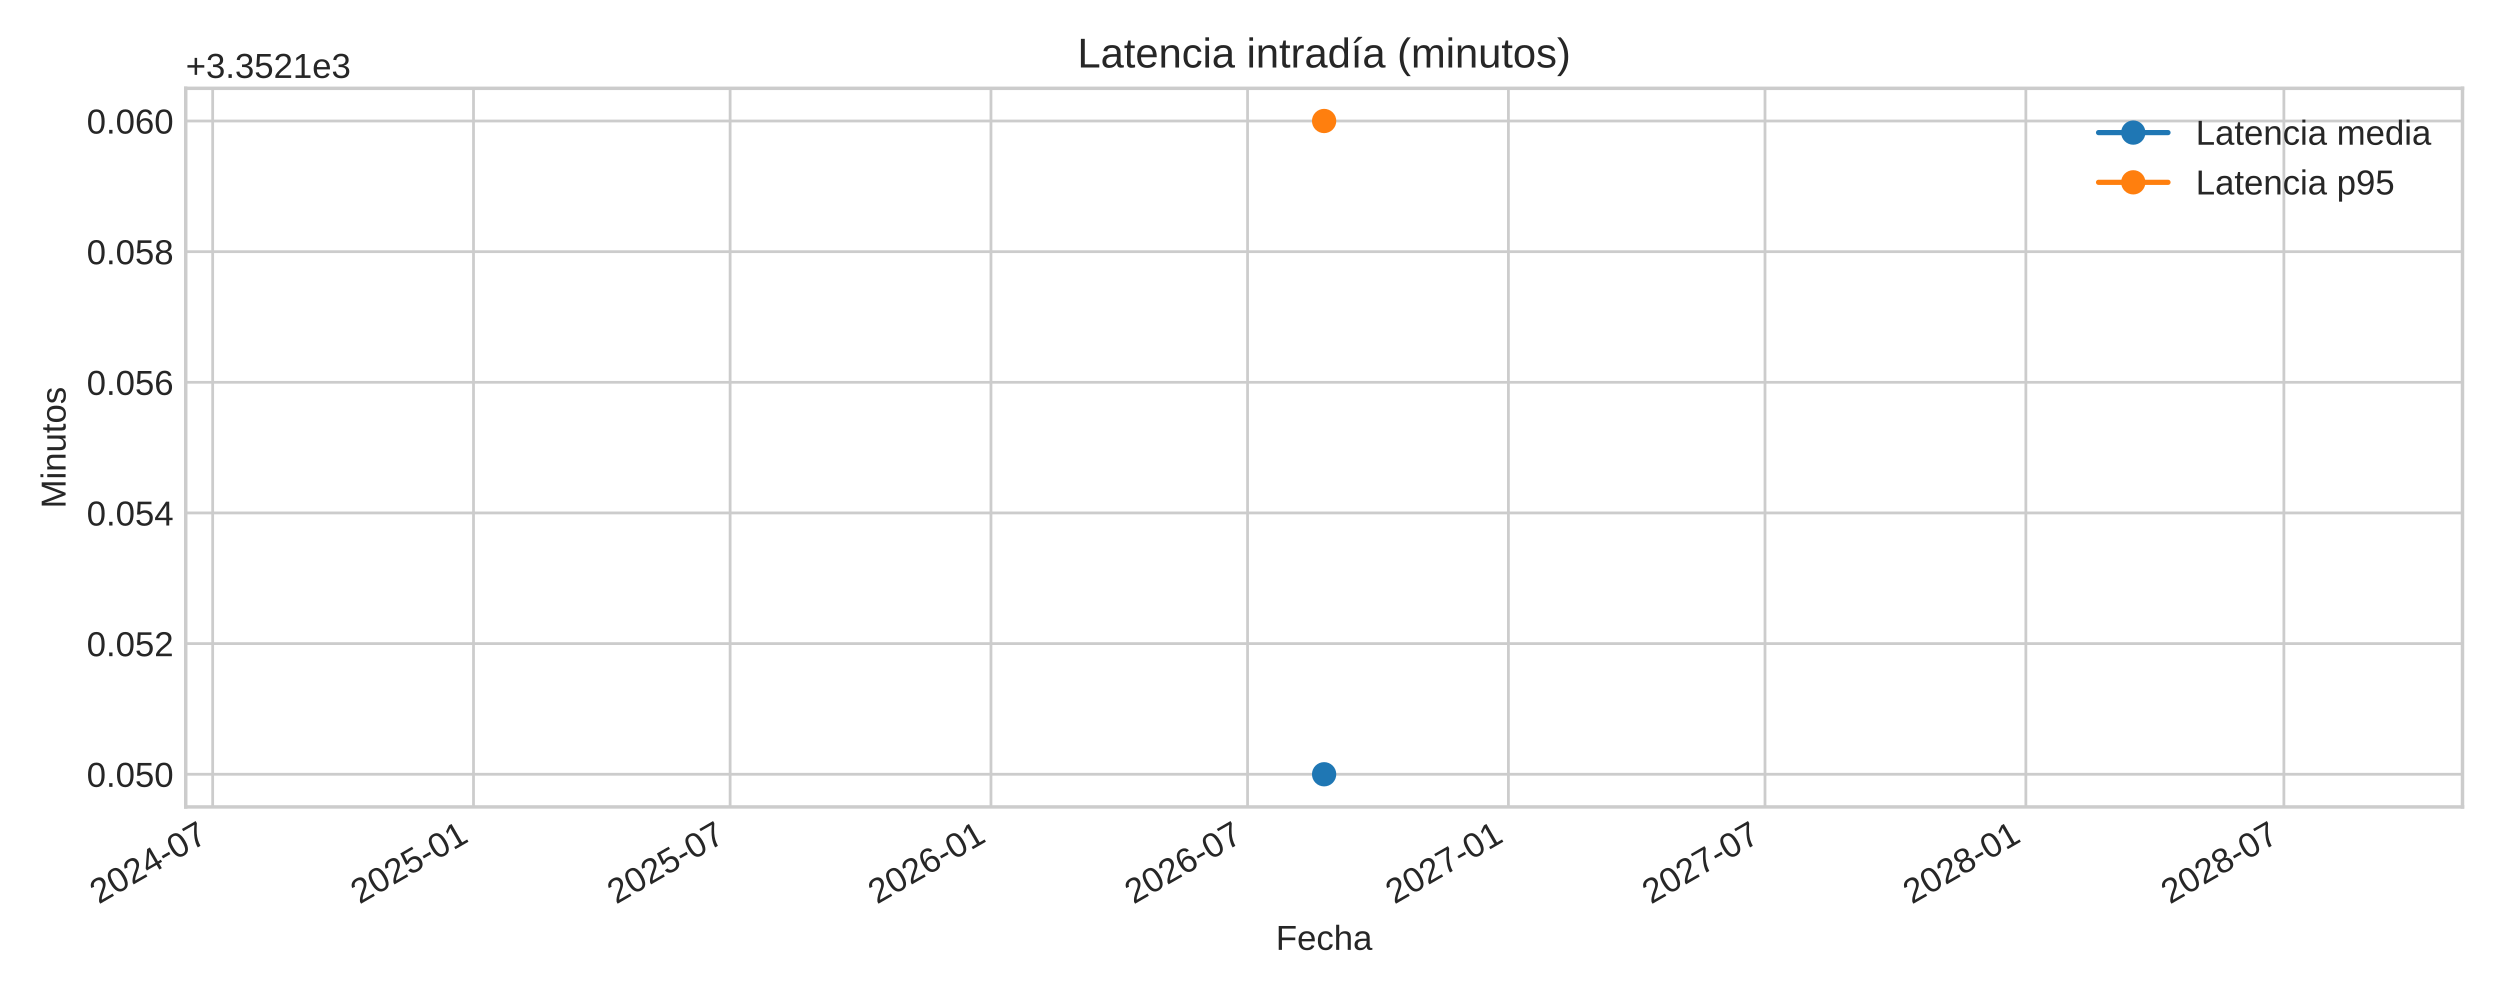
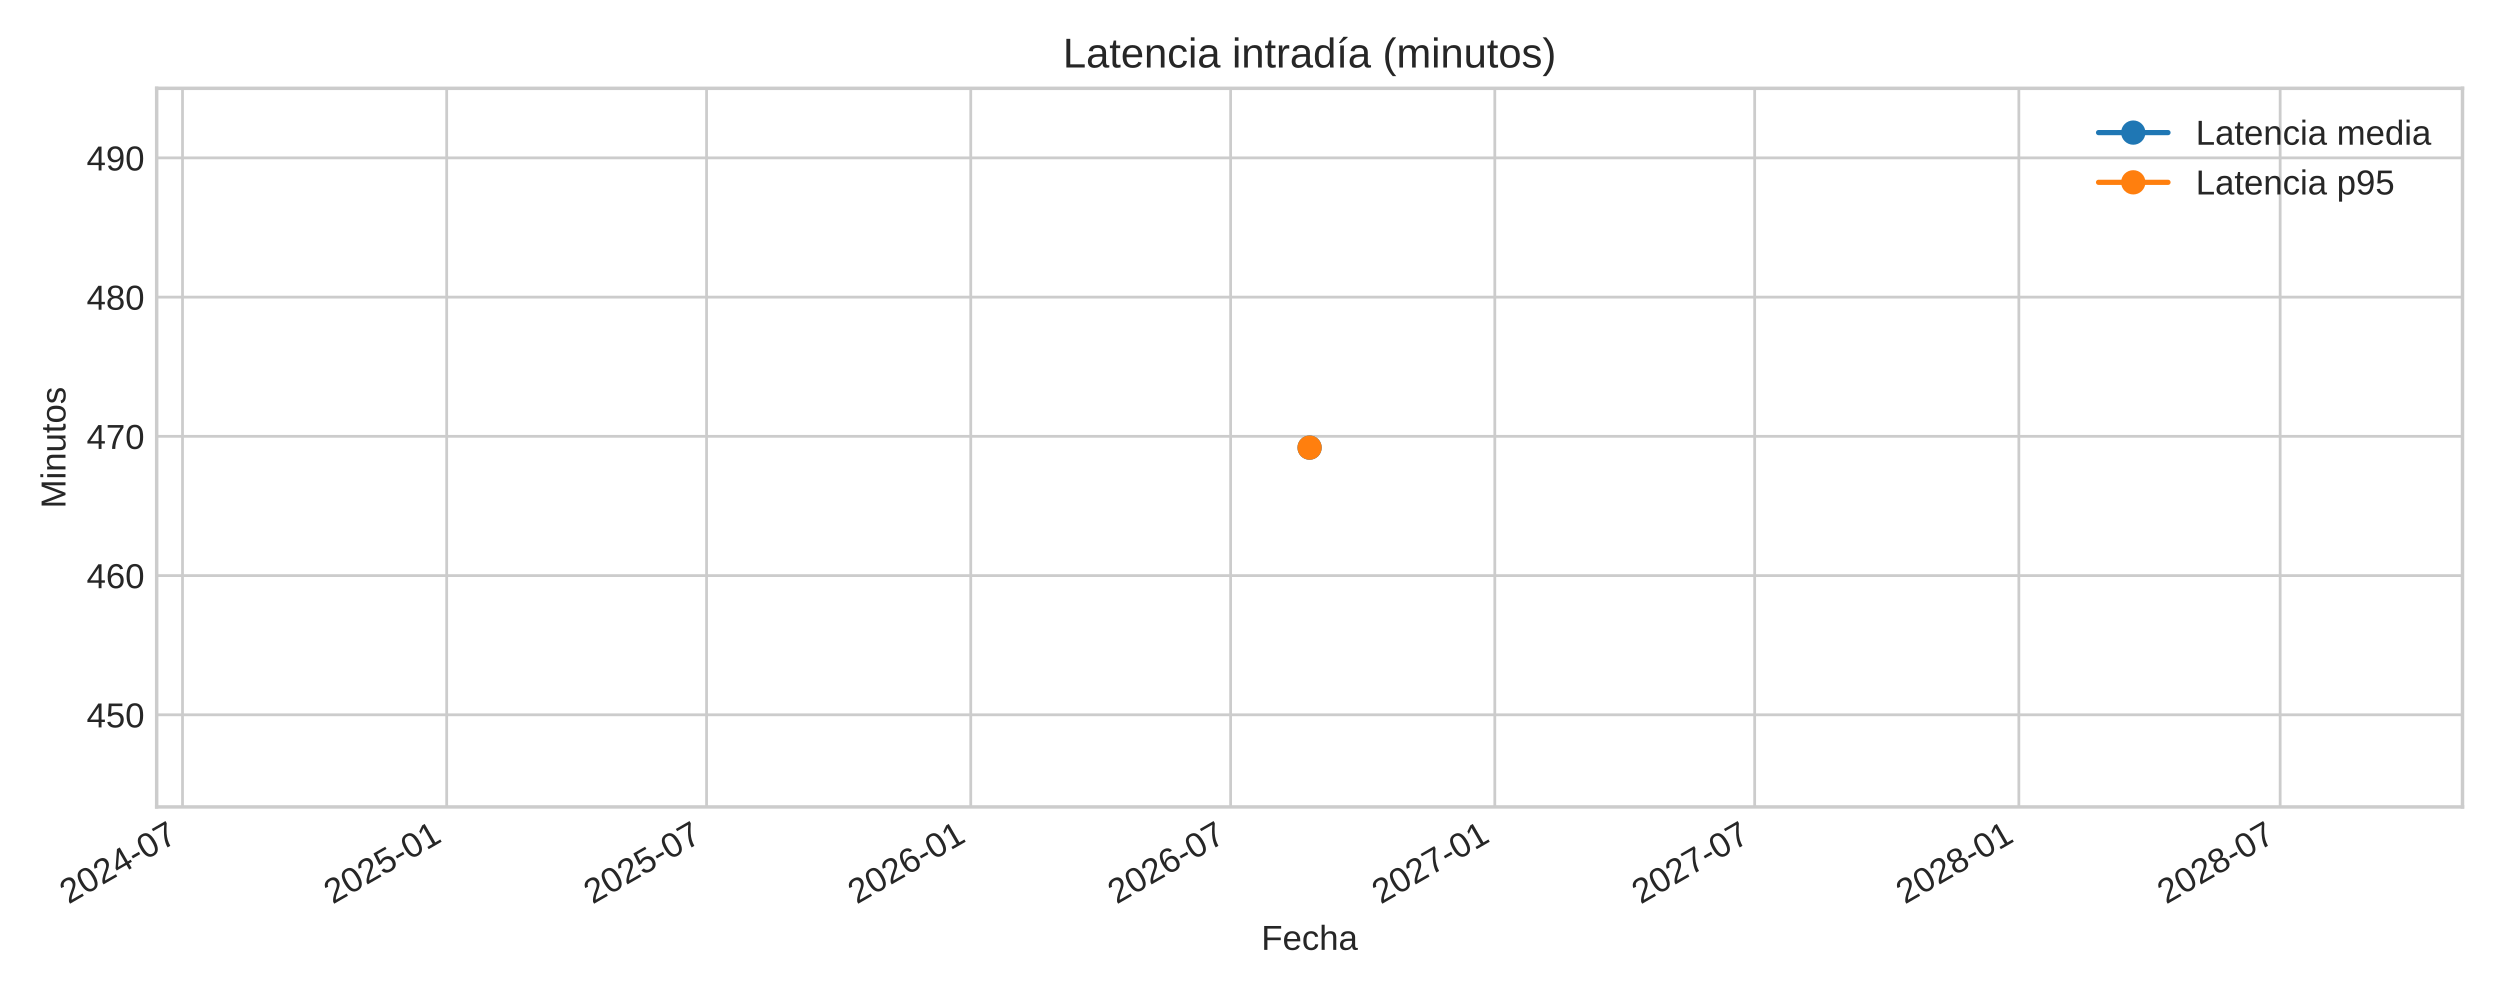
<svg xmlns="http://www.w3.org/2000/svg" xmlns:xlink="http://www.w3.org/1999/xlink" width="720pt" height="288pt" viewBox="0 0 720 288" version="1.1">
  <defs>
    <style type="text/css">*{stroke-linejoin: round; stroke-linecap: butt}</style>
  </defs>
  <g id="figure_1">
    <g id="patch_1">
      <path d="M 0 288  L 720 288  L 720 0  L 0 0  z " style="fill: #ffffff" />
    </g>
    <g id="axes_1">
      <g id="patch_2">
-         <path d="M 53.49 232.395  L 709.2 232.395  L 709.2 25.44  L 53.49 25.44  z " style="fill: #ffffff" />
+         <path d="M 45.12 232.395  L 709.2 232.395  L 709.2 25.44  L 45.12 25.44  z " style="fill: #ffffff" />
      </g>
      <g id="matplotlib.axis_1">
        <g id="xtick_1">
          <g id="line2d_1">
-             <path d="M 61.247 232.395  L 61.247 25.44  " clip-path="url(#p7cefeace21)" style="fill: none; stroke: #cccccc; stroke-width: 0.8; stroke-linecap: round" />
+             <path d="M 52.563 232.395  L 52.563 25.44  " clip-path="url(#p3a3858c484)" style="fill: none; stroke: #cccccc; stroke-width: 0.8; stroke-linecap: round" />
          </g>
          <g id="line2d_2" />
          <g id="text_1">
-             <g style="fill: #262626" transform="translate(28.43089 260.5191) rotate(-30) scale(0.1 -0.1)">
+             <g style="fill: #262626" transform="translate(19.74642 260.5191) rotate(-30) scale(0.1 -0.1)">
              <defs>
                <path id="LiberationSans-32" d="M 322 0  L 322 397  Q 481 763 711 1042  Q 941 1322 1194 1548  Q 1447 1775 1695 1969  Q 1944 2163 2144 2356  Q 2344 2550 2467 2762  Q 2591 2975 2591 3244  Q 2591 3606 2378 3806  Q 2166 4006 1788 4006  Q 1428 4006 1195 3811  Q 963 3616 922 3263  L 347 3316  Q 409 3844 795 4156  Q 1181 4469 1788 4469  Q 2453 4469 2811 4155  Q 3169 3841 3169 3263  Q 3169 3006 3051 2753  Q 2934 2500 2703 2247  Q 2472 1994 1819 1463  Q 1459 1169 1246 933  Q 1034 697 941 478  L 3238 478  L 3238 0  L 322 0  z " transform="scale(0.015625)" />
                <path id="LiberationSans-30" d="M 3309 2203  Q 3309 1100 2920 518  Q 2531 -63 1772 -63  Q 1013 -63 631 515  Q 250 1094 250 2203  Q 250 3338 620 3903  Q 991 4469 1791 4469  Q 2569 4469 2939 3897  Q 3309 3325 3309 2203  z M 2738 2203  Q 2738 3156 2517 3584  Q 2297 4013 1791 4013  Q 1272 4013 1045 3591  Q 819 3169 819 2203  Q 819 1266 1048 831  Q 1278 397 1778 397  Q 2275 397 2506 840  Q 2738 1284 2738 2203  z " transform="scale(0.015625)" />
                <path id="LiberationSans-34" d="M 2753 997  L 2753 0  L 2222 0  L 2222 997  L 147 997  L 147 1434  L 2163 4403  L 2753 4403  L 2753 1441  L 3372 1441  L 3372 997  L 2753 997  z M 2222 3769  Q 2216 3750 2134 3603  Q 2053 3456 2013 3397  L 884 1734  L 716 1503  L 666 1441  L 2222 1441  L 2222 3769  z " transform="scale(0.015625)" />
                <path id="LiberationSans-2d" d="M 284 1450  L 284 1950  L 1847 1950  L 1847 1450  L 284 1450  z " transform="scale(0.015625)" />
                <path id="LiberationSans-37" d="M 3238 3947  Q 2563 2916 2284 2331  Q 2006 1747 1867 1178  Q 1728 609 1728 0  L 1141 0  Q 1141 844 1498 1776  Q 1856 2709 2694 3925  L 328 3925  L 328 4403  L 3238 4403  L 3238 3947  z " transform="scale(0.015625)" />
              </defs>
              <use xlink:href="#LiberationSans-32" />
              <use xlink:href="#LiberationSans-30" x="55.615" />
              <use xlink:href="#LiberationSans-32" x="111.23" />
              <use xlink:href="#LiberationSans-34" x="166.846" />
              <use xlink:href="#LiberationSans-2d" x="222.461" />
              <use xlink:href="#LiberationSans-30" x="255.762" />
              <use xlink:href="#LiberationSans-37" x="311.377" />
            </g>
          </g>
        </g>
        <g id="xtick_2">
          <g id="line2d_3">
-             <path d="M 136.372 232.395  L 136.372 25.44  " clip-path="url(#p7cefeace21)" style="fill: none; stroke: #cccccc; stroke-width: 0.8; stroke-linecap: round" />
+             <path d="M 128.647 232.395  L 128.647 25.44  " clip-path="url(#p3a3858c484)" style="fill: none; stroke: #cccccc; stroke-width: 0.8; stroke-linecap: round" />
          </g>
          <g id="line2d_4" />
          <g id="text_2">
-             <g style="fill: #262626" transform="translate(103.5558 260.5191) rotate(-30) scale(0.1 -0.1)">
+             <g style="fill: #262626" transform="translate(95.8303 260.5191) rotate(-30) scale(0.1 -0.1)">
              <defs>
                <path id="LiberationSans-35" d="M 3291 1434  Q 3291 738 2877 337  Q 2463 -63 1728 -63  Q 1113 -63 734 206  Q 356 475 256 984  L 825 1050  Q 1003 397 1741 397  Q 2194 397 2450 670  Q 2706 944 2706 1422  Q 2706 1838 2448 2094  Q 2191 2350 1753 2350  Q 1525 2350 1328 2278  Q 1131 2206 934 2034  L 384 2034  L 531 4403  L 3034 4403  L 3034 3925  L 1044 3925  L 959 2528  Q 1325 2809 1869 2809  Q 2519 2809 2905 2428  Q 3291 2047 3291 1434  z " transform="scale(0.015625)" />
                <path id="LiberationSans-31" d="M 488 0  L 488 478  L 1609 478  L 1609 3866  L 616 3156  L 616 3688  L 1656 4403  L 2175 4403  L 2175 478  L 3247 478  L 3247 0  L 488 0  z " transform="scale(0.015625)" />
              </defs>
              <use xlink:href="#LiberationSans-32" />
              <use xlink:href="#LiberationSans-30" x="55.615" />
              <use xlink:href="#LiberationSans-32" x="111.23" />
              <use xlink:href="#LiberationSans-35" x="166.846" />
              <use xlink:href="#LiberationSans-2d" x="222.461" />
              <use xlink:href="#LiberationSans-30" x="255.762" />
              <use xlink:href="#LiberationSans-31" x="311.377" />
            </g>
          </g>
        </g>
        <g id="xtick_3">
          <g id="line2d_5">
-             <path d="M 210.272 232.395  L 210.272 25.44  " clip-path="url(#p7cefeace21)" style="fill: none; stroke: #cccccc; stroke-width: 0.8; stroke-linecap: round" />
+             <path d="M 203.49 232.395  L 203.49 25.44  " clip-path="url(#p3a3858c484)" style="fill: none; stroke: #cccccc; stroke-width: 0.8; stroke-linecap: round" />
          </g>
          <g id="line2d_6" />
          <g id="text_3">
-             <g style="fill: #262626" transform="translate(177.4559 260.5191) rotate(-30) scale(0.1 -0.1)">
+             <g style="fill: #262626" transform="translate(170.6737 260.5191) rotate(-30) scale(0.1 -0.1)">
              <use xlink:href="#LiberationSans-32" />
              <use xlink:href="#LiberationSans-30" x="55.615" />
              <use xlink:href="#LiberationSans-32" x="111.23" />
              <use xlink:href="#LiberationSans-35" x="166.846" />
              <use xlink:href="#LiberationSans-2d" x="222.461" />
              <use xlink:href="#LiberationSans-30" x="255.762" />
              <use xlink:href="#LiberationSans-37" x="311.377" />
            </g>
          </g>
        </g>
        <g id="xtick_4">
          <g id="line2d_7">
-             <path d="M 285.397 232.395  L 285.397 25.44  " clip-path="url(#p7cefeace21)" style="fill: none; stroke: #cccccc; stroke-width: 0.8; stroke-linecap: round" />
+             <path d="M 279.574 232.395  L 279.574 25.44  " clip-path="url(#p3a3858c484)" style="fill: none; stroke: #cccccc; stroke-width: 0.8; stroke-linecap: round" />
          </g>
          <g id="line2d_8" />
          <g id="text_4">
-             <g style="fill: #262626" transform="translate(252.5808 260.5191) rotate(-30) scale(0.1 -0.1)">
+             <g style="fill: #262626" transform="translate(246.7576 260.5191) rotate(-30) scale(0.1 -0.1)">
              <defs>
                <path id="LiberationSans-36" d="M 3278 1441  Q 3278 744 2900 340  Q 2522 -63 1856 -63  Q 1113 -63 719 490  Q 325 1044 325 2100  Q 325 3244 734 3856  Q 1144 4469 1900 4469  Q 2897 4469 3156 3572  L 2619 3475  Q 2453 4013 1894 4013  Q 1413 4013 1148 3564  Q 884 3116 884 2266  Q 1038 2550 1316 2698  Q 1594 2847 1953 2847  Q 2563 2847 2920 2465  Q 3278 2084 3278 1441  z M 2706 1416  Q 2706 1894 2472 2153  Q 2238 2413 1819 2413  Q 1425 2413 1183 2183  Q 941 1953 941 1550  Q 941 1041 1192 716  Q 1444 391 1838 391  Q 2244 391 2475 664  Q 2706 938 2706 1416  z " transform="scale(0.015625)" />
              </defs>
              <use xlink:href="#LiberationSans-32" />
              <use xlink:href="#LiberationSans-30" x="55.615" />
              <use xlink:href="#LiberationSans-32" x="111.23" />
              <use xlink:href="#LiberationSans-36" x="166.846" />
              <use xlink:href="#LiberationSans-2d" x="222.461" />
              <use xlink:href="#LiberationSans-30" x="255.762" />
              <use xlink:href="#LiberationSans-31" x="311.377" />
            </g>
          </g>
        </g>
        <g id="xtick_5">
          <g id="line2d_9">
-             <path d="M 359.297 232.395  L 359.297 25.44  " clip-path="url(#p7cefeace21)" style="fill: none; stroke: #cccccc; stroke-width: 0.8; stroke-linecap: round" />
+             <path d="M 354.418 232.395  L 354.418 25.44  " clip-path="url(#p3a3858c484)" style="fill: none; stroke: #cccccc; stroke-width: 0.8; stroke-linecap: round" />
          </g>
          <g id="line2d_10" />
          <g id="text_5">
-             <g style="fill: #262626" transform="translate(326.4809 260.5191) rotate(-30) scale(0.1 -0.1)">
+             <g style="fill: #262626" transform="translate(321.601 260.5191) rotate(-30) scale(0.1 -0.1)">
              <use xlink:href="#LiberationSans-32" />
              <use xlink:href="#LiberationSans-30" x="55.615" />
              <use xlink:href="#LiberationSans-32" x="111.23" />
              <use xlink:href="#LiberationSans-36" x="166.846" />
              <use xlink:href="#LiberationSans-2d" x="222.461" />
              <use xlink:href="#LiberationSans-30" x="255.762" />
              <use xlink:href="#LiberationSans-37" x="311.377" />
            </g>
          </g>
        </g>
        <g id="xtick_6">
          <g id="line2d_11">
-             <path d="M 434.422 232.395  L 434.422 25.44  " clip-path="url(#p7cefeace21)" style="fill: none; stroke: #cccccc; stroke-width: 0.8; stroke-linecap: round" />
+             <path d="M 430.501 232.395  L 430.501 25.44  " clip-path="url(#p3a3858c484)" style="fill: none; stroke: #cccccc; stroke-width: 0.8; stroke-linecap: round" />
          </g>
          <g id="line2d_12" />
          <g id="text_6">
-             <g style="fill: #262626" transform="translate(401.6058 260.5191) rotate(-30) scale(0.1 -0.1)">
+             <g style="fill: #262626" transform="translate(397.6848 260.5191) rotate(-30) scale(0.1 -0.1)">
              <use xlink:href="#LiberationSans-32" />
              <use xlink:href="#LiberationSans-30" x="55.615" />
              <use xlink:href="#LiberationSans-32" x="111.23" />
              <use xlink:href="#LiberationSans-37" x="166.846" />
              <use xlink:href="#LiberationSans-2d" x="222.461" />
              <use xlink:href="#LiberationSans-30" x="255.762" />
              <use xlink:href="#LiberationSans-31" x="311.377" />
            </g>
          </g>
        </g>
        <g id="xtick_7">
          <g id="line2d_13">
-             <path d="M 508.322 232.395  L 508.322 25.44  " clip-path="url(#p7cefeace21)" style="fill: none; stroke: #cccccc; stroke-width: 0.8; stroke-linecap: round" />
+             <path d="M 505.345 232.395  L 505.345 25.44  " clip-path="url(#p3a3858c484)" style="fill: none; stroke: #cccccc; stroke-width: 0.8; stroke-linecap: round" />
          </g>
          <g id="line2d_14" />
          <g id="text_7">
-             <g style="fill: #262626" transform="translate(475.5059 260.5191) rotate(-30) scale(0.1 -0.1)">
+             <g style="fill: #262626" transform="translate(472.5282 260.5191) rotate(-30) scale(0.1 -0.1)">
              <use xlink:href="#LiberationSans-32" />
              <use xlink:href="#LiberationSans-30" x="55.615" />
              <use xlink:href="#LiberationSans-32" x="111.23" />
              <use xlink:href="#LiberationSans-37" x="166.846" />
              <use xlink:href="#LiberationSans-2d" x="222.461" />
              <use xlink:href="#LiberationSans-30" x="255.762" />
              <use xlink:href="#LiberationSans-37" x="311.377" />
            </g>
          </g>
        </g>
        <g id="xtick_8">
          <g id="line2d_15">
-             <path d="M 583.447 232.395  L 583.447 25.44  " clip-path="url(#p7cefeace21)" style="fill: none; stroke: #cccccc; stroke-width: 0.8; stroke-linecap: round" />
+             <path d="M 581.429 232.395  L 581.429 25.44  " clip-path="url(#p3a3858c484)" style="fill: none; stroke: #cccccc; stroke-width: 0.8; stroke-linecap: round" />
          </g>
          <g id="line2d_16" />
          <g id="text_8">
-             <g style="fill: #262626" transform="translate(550.6308 260.5191) rotate(-30) scale(0.1 -0.1)">
+             <g style="fill: #262626" transform="translate(548.6121 260.5191) rotate(-30) scale(0.1 -0.1)">
              <defs>
                <path id="LiberationSans-38" d="M 3281 1228  Q 3281 619 2893 278  Q 2506 -63 1781 -63  Q 1075 -63 676 271  Q 278 606 278 1222  Q 278 1653 525 1947  Q 772 2241 1156 2303  L 1156 2316  Q 797 2400 589 2681  Q 381 2963 381 3341  Q 381 3844 757 4156  Q 1134 4469 1769 4469  Q 2419 4469 2795 4162  Q 3172 3856 3172 3334  Q 3172 2956 2962 2675  Q 2753 2394 2391 2322  L 2391 2309  Q 2813 2241 3047 1952  Q 3281 1663 3281 1228  z M 2588 3303  Q 2588 4050 1769 4050  Q 1372 4050 1164 3862  Q 956 3675 956 3303  Q 956 2925 1170 2726  Q 1384 2528 1775 2528  Q 2172 2528 2380 2711  Q 2588 2894 2588 3303  z M 2697 1281  Q 2697 1691 2453 1898  Q 2209 2106 1769 2106  Q 1341 2106 1100 1882  Q 859 1659 859 1269  Q 859 359 1788 359  Q 2247 359 2472 579  Q 2697 800 2697 1281  z " transform="scale(0.015625)" />
              </defs>
              <use xlink:href="#LiberationSans-32" />
              <use xlink:href="#LiberationSans-30" x="55.615" />
              <use xlink:href="#LiberationSans-32" x="111.23" />
              <use xlink:href="#LiberationSans-38" x="166.846" />
              <use xlink:href="#LiberationSans-2d" x="222.461" />
              <use xlink:href="#LiberationSans-30" x="255.762" />
              <use xlink:href="#LiberationSans-31" x="311.377" />
            </g>
          </g>
        </g>
        <g id="xtick_9">
          <g id="line2d_17">
-             <path d="M 657.756 232.395  L 657.756 25.44  " clip-path="url(#p7cefeace21)" style="fill: none; stroke: #cccccc; stroke-width: 0.8; stroke-linecap: round" />
+             <path d="M 656.686 232.395  L 656.686 25.44  " clip-path="url(#p3a3858c484)" style="fill: none; stroke: #cccccc; stroke-width: 0.8; stroke-linecap: round" />
          </g>
          <g id="line2d_18" />
          <g id="text_9">
-             <g style="fill: #262626" transform="translate(624.9392 260.5191) rotate(-30) scale(0.1 -0.1)">
+             <g style="fill: #262626" transform="translate(623.869 260.5191) rotate(-30) scale(0.1 -0.1)">
              <use xlink:href="#LiberationSans-32" />
              <use xlink:href="#LiberationSans-30" x="55.615" />
              <use xlink:href="#LiberationSans-32" x="111.23" />
              <use xlink:href="#LiberationSans-38" x="166.846" />
              <use xlink:href="#LiberationSans-2d" x="222.461" />
              <use xlink:href="#LiberationSans-30" x="255.762" />
              <use xlink:href="#LiberationSans-37" x="311.377" />
            </g>
          </g>
        </g>
        <g id="text_10">
-           <g style="fill: #262626" transform="translate(367.4497 273.563) scale(0.1 -0.1)">
+           <g style="fill: #262626" transform="translate(363.2647 273.563) scale(0.1 -0.1)">
            <defs>
              <path id="LiberationSans-46" d="M 1122 3916  L 1122 2278  L 3578 2278  L 3578 1784  L 1122 1784  L 1122 0  L 525 0  L 525 4403  L 3653 4403  L 3653 3916  L 1122 3916  z " transform="scale(0.015625)" />
              <path id="LiberationSans-65" d="M 863 1572  Q 863 991 1103 675  Q 1344 359 1806 359  Q 2172 359 2392 506  Q 2613 653 2691 878  L 3184 738  Q 2881 -63 1806 -63  Q 1056 -63 664 384  Q 272 831 272 1713  Q 272 2550 664 2997  Q 1056 3444 1784 3444  Q 3275 3444 3275 1647  L 3275 1572  L 863 1572  z M 2694 2003  Q 2647 2538 2422 2783  Q 2197 3028 1775 3028  Q 1366 3028 1127 2754  Q 888 2481 869 2003  L 2694 2003  z " transform="scale(0.015625)" />
              <path id="LiberationSans-63" d="M 859 1706  Q 859 1031 1071 706  Q 1284 381 1713 381  Q 2013 381 2214 543  Q 2416 706 2463 1044  L 3031 1006  Q 2966 519 2616 228  Q 2266 -63 1728 -63  Q 1019 -63 645 385  Q 272 834 272 1694  Q 272 2547 647 2995  Q 1022 3444 1722 3444  Q 2241 3444 2583 3175  Q 2925 2906 3013 2434  L 2434 2391  Q 2391 2672 2212 2837  Q 2034 3003 1706 3003  Q 1259 3003 1059 2706  Q 859 2409 859 1706  z " transform="scale(0.015625)" />
              <path id="LiberationSans-68" d="M 991 2803  Q 1172 3134 1426 3289  Q 1681 3444 2072 3444  Q 2622 3444 2883 3170  Q 3144 2897 3144 2253  L 3144 0  L 2578 0  L 2578 2144  Q 2578 2500 2512 2673  Q 2447 2847 2297 2928  Q 2147 3009 1881 3009  Q 1484 3009 1245 2734  Q 1006 2459 1006 1994  L 1006 0  L 444 0  L 444 4638  L 1006 4638  L 1006 3431  Q 1006 3241 995 3037  Q 984 2834 981 2803  L 991 2803  z " transform="scale(0.015625)" />
              <path id="LiberationSans-61" d="M 1294 -63  Q 784 -63 528 206  Q 272 475 272 944  Q 272 1469 617 1750  Q 963 2031 1731 2050  L 2491 2063  L 2491 2247  Q 2491 2659 2316 2837  Q 2141 3016 1766 3016  Q 1388 3016 1216 2887  Q 1044 2759 1009 2478  L 422 2531  Q 566 3444 1778 3444  Q 2416 3444 2737 3151  Q 3059 2859 3059 2306  L 3059 850  Q 3059 600 3125 473  Q 3191 347 3375 347  Q 3456 347 3559 369  L 3559 19  Q 3347 -31 3125 -31  Q 2813 -31 2670 133  Q 2528 297 2509 647  L 2491 647  Q 2275 259 1989 98  Q 1703 -63 1294 -63  z M 1422 359  Q 1731 359 1972 500  Q 2213 641 2352 886  Q 2491 1131 2491 1391  L 2491 1669  L 1875 1656  Q 1478 1650 1273 1575  Q 1069 1500 959 1344  Q 850 1188 850 934  Q 850 659 998 509  Q 1147 359 1422 359  z " transform="scale(0.015625)" />
            </defs>
            <use xlink:href="#LiberationSans-46" />
            <use xlink:href="#LiberationSans-65" x="61.084" />
            <use xlink:href="#LiberationSans-63" x="116.699" />
            <use xlink:href="#LiberationSans-68" x="166.699" />
            <use xlink:href="#LiberationSans-61" x="222.314" />
          </g>
        </g>
      </g>
      <g id="matplotlib.axis_2">
        <g id="ytick_1">
          <g id="line2d_19">
-             <path d="M 53.49 222.988  L 709.2 222.988  " clip-path="url(#p7cefeace21)" style="fill: none; stroke: #cccccc; stroke-width: 0.8; stroke-linecap: round" />
+             <path d="M 45.12 205.868  L 709.2 205.868  " clip-path="url(#p3a3858c484)" style="fill: none; stroke: #cccccc; stroke-width: 0.8; stroke-linecap: round" />
          </g>
          <g id="line2d_20" />
          <g id="text_11">
-             <g style="fill: #262626" transform="translate(24.96813 226.6118) scale(0.1 -0.1)">
-               <defs>
-                 <path id="LiberationSans-2e" d="M 584 0  L 584 684  L 1194 684  L 1194 0  L 584 0  z " transform="scale(0.015625)" />
-               </defs>
-               <use xlink:href="#LiberationSans-30" />
-               <use xlink:href="#LiberationSans-2e" x="55.615" />
-               <use xlink:href="#LiberationSans-30" x="83.398" />
-               <use xlink:href="#LiberationSans-35" x="139.014" />
-               <use xlink:href="#LiberationSans-30" x="194.629" />
+             <g style="fill: #262626" transform="translate(24.93719 209.4915) scale(0.1 -0.1)">
+               <use xlink:href="#LiberationSans-34" />
+               <use xlink:href="#LiberationSans-35" x="55.615" />
+               <use xlink:href="#LiberationSans-30" x="111.23" />
            </g>
          </g>
        </g>
        <g id="ytick_2">
          <g id="line2d_21">
-             <path d="M 53.49 185.36  L 709.2 185.36  " clip-path="url(#p7cefeace21)" style="fill: none; stroke: #cccccc; stroke-width: 0.8; stroke-linecap: round" />
+             <path d="M 45.12 165.769  L 709.2 165.769  " clip-path="url(#p3a3858c484)" style="fill: none; stroke: #cccccc; stroke-width: 0.8; stroke-linecap: round" />
          </g>
          <g id="line2d_22" />
          <g id="text_12">
-             <g style="fill: #262626" transform="translate(24.96813 188.9836) scale(0.1 -0.1)">
-               <use xlink:href="#LiberationSans-30" />
-               <use xlink:href="#LiberationSans-2e" x="55.615" />
-               <use xlink:href="#LiberationSans-30" x="83.398" />
-               <use xlink:href="#LiberationSans-35" x="139.014" />
-               <use xlink:href="#LiberationSans-32" x="194.629" />
+             <g style="fill: #262626" transform="translate(24.93719 169.3923) scale(0.1 -0.1)">
+               <use xlink:href="#LiberationSans-34" />
+               <use xlink:href="#LiberationSans-36" x="55.615" />
+               <use xlink:href="#LiberationSans-30" x="111.23" />
            </g>
          </g>
        </g>
        <g id="ytick_3">
          <g id="line2d_23">
-             <path d="M 53.49 147.732  L 709.2 147.732  " clip-path="url(#p7cefeace21)" style="fill: none; stroke: #cccccc; stroke-width: 0.8; stroke-linecap: round" />
+             <path d="M 45.12 125.67  L 709.2 125.67  " clip-path="url(#p3a3858c484)" style="fill: none; stroke: #cccccc; stroke-width: 0.8; stroke-linecap: round" />
          </g>
          <g id="line2d_24" />
          <g id="text_13">
-             <g style="fill: #262626" transform="translate(24.96813 151.3553) scale(0.1 -0.1)">
-               <use xlink:href="#LiberationSans-30" />
-               <use xlink:href="#LiberationSans-2e" x="55.615" />
-               <use xlink:href="#LiberationSans-30" x="83.398" />
-               <use xlink:href="#LiberationSans-35" x="139.014" />
-               <use xlink:href="#LiberationSans-34" x="194.629" />
+             <g style="fill: #262626" transform="translate(24.93719 129.2931) scale(0.1 -0.1)">
+               <use xlink:href="#LiberationSans-34" />
+               <use xlink:href="#LiberationSans-37" x="55.615" />
+               <use xlink:href="#LiberationSans-30" x="111.23" />
            </g>
          </g>
        </g>
        <g id="ytick_4">
          <g id="line2d_25">
-             <path d="M 53.49 110.104  L 709.2 110.104  " clip-path="url(#p7cefeace21)" style="fill: none; stroke: #cccccc; stroke-width: 0.8; stroke-linecap: round" />
+             <path d="M 45.12 85.571  L 709.2 85.571  " clip-path="url(#p3a3858c484)" style="fill: none; stroke: #cccccc; stroke-width: 0.8; stroke-linecap: round" />
          </g>
          <g id="line2d_26" />
          <g id="text_14">
-             <g style="fill: #262626" transform="translate(24.96813 113.727) scale(0.1 -0.1)">
-               <use xlink:href="#LiberationSans-30" />
-               <use xlink:href="#LiberationSans-2e" x="55.615" />
-               <use xlink:href="#LiberationSans-30" x="83.398" />
-               <use xlink:href="#LiberationSans-35" x="139.014" />
-               <use xlink:href="#LiberationSans-36" x="194.629" />
+             <g style="fill: #262626" transform="translate(24.93719 89.19396) scale(0.1 -0.1)">
+               <use xlink:href="#LiberationSans-34" />
+               <use xlink:href="#LiberationSans-38" x="55.615" />
+               <use xlink:href="#LiberationSans-30" x="111.23" />
            </g>
          </g>
        </g>
        <g id="ytick_5">
          <g id="line2d_27">
-             <path d="M 53.49 72.475  L 709.2 72.475  " clip-path="url(#p7cefeace21)" style="fill: none; stroke: #cccccc; stroke-width: 0.8; stroke-linecap: round" />
+             <path d="M 45.12 45.471  L 709.2 45.471  " clip-path="url(#p3a3858c484)" style="fill: none; stroke: #cccccc; stroke-width: 0.8; stroke-linecap: round" />
          </g>
          <g id="line2d_28" />
          <g id="text_15">
-             <g style="fill: #262626" transform="translate(24.96813 76.09877) scale(0.1 -0.1)">
-               <use xlink:href="#LiberationSans-30" />
-               <use xlink:href="#LiberationSans-2e" x="55.615" />
-               <use xlink:href="#LiberationSans-30" x="83.398" />
-               <use xlink:href="#LiberationSans-35" x="139.014" />
-               <use xlink:href="#LiberationSans-38" x="194.629" />
-             </g>
-           </g>
-         </g>
-         <g id="ytick_6">
-           <g id="line2d_29">
-             <path d="M 53.49 34.847  L 709.2 34.847  " clip-path="url(#p7cefeace21)" style="fill: none; stroke: #cccccc; stroke-width: 0.8; stroke-linecap: round" />
-           </g>
-           <g id="line2d_30" />
-           <g id="text_16">
-             <g style="fill: #262626" transform="translate(24.96813 38.4705) scale(0.1 -0.1)">
-               <use xlink:href="#LiberationSans-30" />
-               <use xlink:href="#LiberationSans-2e" x="55.615" />
-               <use xlink:href="#LiberationSans-30" x="83.398" />
-               <use xlink:href="#LiberationSans-36" x="139.014" />
-               <use xlink:href="#LiberationSans-30" x="194.629" />
-             </g>
-           </g>
-         </g>
-         <g id="text_17">
-           <g style="fill: #262626" transform="translate(18.89313 146.424) rotate(-90) scale(0.1 -0.1)">
+             <g style="fill: #262626" transform="translate(24.93719 49.09478) scale(0.1 -0.1)">
+               <defs>
+                 <path id="LiberationSans-39" d="M 3256 2291  Q 3256 1156 2842 546  Q 2428 -63 1663 -63  Q 1147 -63 836 154  Q 525 372 391 856  L 928 941  Q 1097 391 1672 391  Q 2156 391 2422 841  Q 2688 1291 2700 2125  Q 2575 1844 2272 1673  Q 1969 1503 1606 1503  Q 1013 1503 656 1909  Q 300 2316 300 2988  Q 300 3678 687 4073  Q 1075 4469 1766 4469  Q 2500 4469 2878 3925  Q 3256 3381 3256 2291  z M 2644 2834  Q 2644 3366 2400 3689  Q 2156 4013 1747 4013  Q 1341 4013 1106 3736  Q 872 3459 872 2988  Q 872 2506 1106 2226  Q 1341 1947 1741 1947  Q 1984 1947 2193 2058  Q 2403 2169 2523 2372  Q 2644 2575 2644 2834  z " transform="scale(0.015625)" />
+               </defs>
+               <use xlink:href="#LiberationSans-34" />
+               <use xlink:href="#LiberationSans-39" x="55.615" />
+               <use xlink:href="#LiberationSans-30" x="111.23" />
+             </g>
+           </g>
+         </g>
+         <g id="text_16">
+           <g style="fill: #262626" transform="translate(18.86219 146.424) rotate(-90) scale(0.1 -0.1)">
            <defs>
              <path id="LiberationSans-4d" d="M 4269 0  L 4269 2938  Q 4269 3425 4297 3875  Q 4144 3316 4022 3000  L 2884 0  L 2466 0  L 1313 3000  L 1138 3531  L 1034 3875  L 1044 3528  L 1056 2938  L 1056 0  L 525 0  L 525 4403  L 1309 4403  L 2481 1350  Q 2544 1166 2601 955  Q 2659 744 2678 650  Q 2703 775 2783 1029  Q 2863 1284 2891 1350  L 4041 4403  L 4806 4403  L 4806 0  L 4269 0  z " transform="scale(0.015625)" />
              <path id="LiberationSans-69" d="M 428 4100  L 428 4638  L 991 4638  L 991 4100  L 428 4100  z M 428 0  L 428 3381  L 991 3381  L 991 0  L 428 0  z " transform="scale(0.015625)" />
              <path id="LiberationSans-6e" d="M 2578 0  L 2578 2144  Q 2578 2478 2512 2662  Q 2447 2847 2303 2928  Q 2159 3009 1881 3009  Q 1475 3009 1240 2731  Q 1006 2453 1006 1959  L 1006 0  L 444 0  L 444 2659  Q 444 3250 425 3381  L 956 3381  Q 959 3366 962 3297  Q 966 3228 970 3139  Q 975 3050 981 2803  L 991 2803  Q 1184 3153 1439 3298  Q 1694 3444 2072 3444  Q 2628 3444 2886 3167  Q 3144 2891 3144 2253  L 3144 0  L 2578 0  z " transform="scale(0.015625)" />
              <path id="LiberationSans-75" d="M 981 3381  L 981 1238  Q 981 903 1047 718  Q 1113 534 1256 453  Q 1400 372 1678 372  Q 2084 372 2318 650  Q 2553 928 2553 1422  L 2553 3381  L 3116 3381  L 3116 722  Q 3116 131 3134 0  L 2603 0  Q 2600 16 2597 84  Q 2594 153 2589 242  Q 2584 331 2578 578  L 2569 578  Q 2375 228 2120 82  Q 1866 -63 1488 -63  Q 931 -63 673 214  Q 416 491 416 1128  L 416 3381  L 981 3381  z " transform="scale(0.015625)" />
              <path id="LiberationSans-74" d="M 1731 25  Q 1453 -50 1163 -50  Q 488 -50 488 716  L 488 2972  L 97 2972  L 97 3381  L 509 3381  L 675 4138  L 1050 4138  L 1050 3381  L 1675 3381  L 1675 2972  L 1050 2972  L 1050 838  Q 1050 594 1129 495  Q 1209 397 1406 397  Q 1519 397 1731 441  L 1731 25  z " transform="scale(0.015625)" />
              <path id="LiberationSans-6f" d="M 3291 1694  Q 3291 806 2900 371  Q 2509 -63 1766 -63  Q 1025 -63 647 389  Q 269 841 269 1694  Q 269 3444 1784 3444  Q 2559 3444 2925 3017  Q 3291 2591 3291 1694  z M 2700 1694  Q 2700 2394 2492 2711  Q 2284 3028 1794 3028  Q 1300 3028 1079 2704  Q 859 2381 859 1694  Q 859 1025 1076 689  Q 1294 353 1759 353  Q 2266 353 2483 678  Q 2700 1003 2700 1694  z " transform="scale(0.015625)" />
              <path id="LiberationSans-73" d="M 2969 934  Q 2969 456 2608 196  Q 2247 -63 1597 -63  Q 966 -63 623 145  Q 281 353 178 794  L 675 891  Q 747 619 972 492  Q 1197 366 1597 366  Q 2025 366 2223 497  Q 2422 628 2422 891  Q 2422 1091 2284 1216  Q 2147 1341 1841 1422  L 1438 1528  Q 953 1653 748 1773  Q 544 1894 428 2066  Q 313 2238 313 2488  Q 313 2950 642 3192  Q 972 3434 1603 3434  Q 2163 3434 2492 3237  Q 2822 3041 2909 2606  L 2403 2544  Q 2356 2769 2151 2889  Q 1947 3009 1603 3009  Q 1222 3009 1040 2893  Q 859 2778 859 2544  Q 859 2400 934 2306  Q 1009 2213 1156 2147  Q 1303 2081 1775 1966  Q 2222 1853 2419 1758  Q 2616 1663 2730 1547  Q 2844 1431 2906 1279  Q 2969 1128 2969 934  z " transform="scale(0.015625)" />
            </defs>
            <use xlink:href="#LiberationSans-4d" />
            <use xlink:href="#LiberationSans-69" x="83.301" />
            <use xlink:href="#LiberationSans-6e" x="105.518" />
            <use xlink:href="#LiberationSans-75" x="161.133" />
            <use xlink:href="#LiberationSans-74" x="216.748" />
            <use xlink:href="#LiberationSans-6f" x="244.531" />
            <use xlink:href="#LiberationSans-73" x="300.146" />
          </g>
        </g>
-         <g id="text_18">
-           <g style="fill: #262626" transform="translate(53.49 22.44) scale(0.1 -0.1)">
-             <defs>
-               <path id="LiberationSans-2b" d="M 2097 1900  L 2097 563  L 1638 563  L 1638 1900  L 313 1900  L 313 2356  L 1638 2356  L 1638 3694  L 2097 3694  L 2097 2356  L 3422 2356  L 3422 1900  L 2097 1900  z " transform="scale(0.015625)" />
-               <path id="LiberationSans-33" d="M 3278 1216  Q 3278 606 2890 271  Q 2503 -63 1784 -63  Q 1116 -63 717 239  Q 319 541 244 1131  L 825 1184  Q 938 403 1784 403  Q 2209 403 2451 612  Q 2694 822 2694 1234  Q 2694 1594 2417 1795  Q 2141 1997 1619 1997  L 1300 1997  L 1300 2484  L 1606 2484  Q 2069 2484 2323 2686  Q 2578 2888 2578 3244  Q 2578 3597 2370 3801  Q 2163 4006 1753 4006  Q 1381 4006 1151 3815  Q 922 3625 884 3278  L 319 3322  Q 381 3863 767 4166  Q 1153 4469 1759 4469  Q 2422 4469 2789 4161  Q 3156 3853 3156 3303  Q 3156 2881 2920 2617  Q 2684 2353 2234 2259  L 2234 2247  Q 2728 2194 3003 1916  Q 3278 1638 3278 1216  z " transform="scale(0.015625)" />
-             </defs>
-             <use xlink:href="#LiberationSans-2b" />
-             <use xlink:href="#LiberationSans-33" x="58.398" />
-             <use xlink:href="#LiberationSans-2e" x="114.014" />
-             <use xlink:href="#LiberationSans-33" x="141.797" />
-             <use xlink:href="#LiberationSans-35" x="197.412" />
-             <use xlink:href="#LiberationSans-32" x="253.027" />
-             <use xlink:href="#LiberationSans-31" x="308.643" />
-             <use xlink:href="#LiberationSans-65" x="364.258" />
-             <use xlink:href="#LiberationSans-33" x="419.873" />
-           </g>
-         </g>
-       </g>
-       <g id="line2d_31">
-         <path d="M 381.345 222.988  " clip-path="url(#p7cefeace21)" style="fill: none; stroke: #1f77b4; stroke-width: 1.5; stroke-linecap: round" />
+       </g>
+       <g id="line2d_29">
+         <path d="M 377.16 128.918  " clip-path="url(#p3a3858c484)" style="fill: none; stroke: #1f77b4; stroke-width: 1.5; stroke-linecap: round" />
        <defs>
-           <path id="mb6b6e5e788" d="M 0 3  C 0.796 3 1.559 2.684 2.121 2.121  C 2.684 1.559 3 0.796 3 0  C 3 -0.796 2.684 -1.559 2.121 -2.121  C 1.559 -2.684 0.796 -3 0 -3  C -0.796 -3 -1.559 -2.684 -2.121 -2.121  C -2.684 -1.559 -3 -0.796 -3 0  C -3 0.796 -2.684 1.559 -2.121 2.121  C -1.559 2.684 -0.796 3 0 3  z " style="stroke: #1f77b4" />
+           <path id="m16039954fc" d="M 0 3  C 0.796 3 1.559 2.684 2.121 2.121  C 2.684 1.559 3 0.796 3 0  C 3 -0.796 2.684 -1.559 2.121 -2.121  C 1.559 -2.684 0.796 -3 0 -3  C -0.796 -3 -1.559 -2.684 -2.121 -2.121  C -2.684 -1.559 -3 -0.796 -3 0  C -3 0.796 -2.684 1.559 -2.121 2.121  C -1.559 2.684 -0.796 3 0 3  z " style="stroke: #1f77b4" />
        </defs>
-         <g clip-path="url(#p7cefeace21)">
-           <use xlink:href="#mb6b6e5e788" x="381.345" y="222.988" style="fill: #1f77b4; stroke: #1f77b4" />
-         </g>
-       </g>
-       <g id="line2d_32">
-         <path d="M 381.345 34.847  " clip-path="url(#p7cefeace21)" style="fill: none; stroke: #ff7f0e; stroke-width: 1.5; stroke-linecap: round" />
+         <g clip-path="url(#p3a3858c484)">
+           <use xlink:href="#m16039954fc" x="377.16" y="128.918" style="fill: #1f77b4; stroke: #1f77b4" />
+         </g>
+       </g>
+       <g id="line2d_30">
+         <path d="M 377.16 128.918  " clip-path="url(#p3a3858c484)" style="fill: none; stroke: #ff7f0e; stroke-width: 1.5; stroke-linecap: round" />
        <defs>
-           <path id="meef03d7bf0" d="M 0 3  C 0.796 3 1.559 2.684 2.121 2.121  C 2.684 1.559 3 0.796 3 0  C 3 -0.796 2.684 -1.559 2.121 -2.121  C 1.559 -2.684 0.796 -3 0 -3  C -0.796 -3 -1.559 -2.684 -2.121 -2.121  C -2.684 -1.559 -3 -0.796 -3 0  C -3 0.796 -2.684 1.559 -2.121 2.121  C -1.559 2.684 -0.796 3 0 3  z " style="stroke: #ff7f0e" />
+           <path id="mec8d2ef226" d="M 0 3  C 0.796 3 1.559 2.684 2.121 2.121  C 2.684 1.559 3 0.796 3 0  C 3 -0.796 2.684 -1.559 2.121 -2.121  C 1.559 -2.684 0.796 -3 0 -3  C -0.796 -3 -1.559 -2.684 -2.121 -2.121  C -2.684 -1.559 -3 -0.796 -3 0  C -3 0.796 -2.684 1.559 -2.121 2.121  C -1.559 2.684 -0.796 3 0 3  z " style="stroke: #ff7f0e" />
        </defs>
-         <g clip-path="url(#p7cefeace21)">
-           <use xlink:href="#meef03d7bf0" x="381.345" y="34.847" style="fill: #ff7f0e; stroke: #ff7f0e" />
+         <g clip-path="url(#p3a3858c484)">
+           <use xlink:href="#mec8d2ef226" x="377.16" y="128.918" style="fill: #ff7f0e; stroke: #ff7f0e" />
        </g>
      </g>
      <g id="patch_3">
-         <path d="M 53.49 232.395  L 53.49 25.44  " style="fill: none; stroke: #cccccc; stroke-linejoin: miter; stroke-linecap: square" />
+         <path d="M 45.12 232.395  L 45.12 25.44  " style="fill: none; stroke: #cccccc; stroke-linejoin: miter; stroke-linecap: square" />
      </g>
      <g id="patch_4">
        <path d="M 709.2 232.395  L 709.2 25.44  " style="fill: none; stroke: #cccccc; stroke-linejoin: miter; stroke-linecap: square" />
      </g>
      <g id="patch_5">
-         <path d="M 53.49 232.395  L 709.2 232.395  " style="fill: none; stroke: #cccccc; stroke-linejoin: miter; stroke-linecap: square" />
+         <path d="M 45.12 232.395  L 709.2 232.395  " style="fill: none; stroke: #cccccc; stroke-linejoin: miter; stroke-linecap: square" />
      </g>
      <g id="patch_6">
-         <path d="M 53.49 25.44  L 709.2 25.44  " style="fill: none; stroke: #cccccc; stroke-linejoin: miter; stroke-linecap: square" />
-       </g>
-       <g id="text_19">
-         <g style="fill: #262626" transform="translate(310.3144 19.44) scale(0.12 -0.12)">
+         <path d="M 45.12 25.44  L 709.2 25.44  " style="fill: none; stroke: #cccccc; stroke-linejoin: miter; stroke-linecap: square" />
+       </g>
+       <g id="text_17">
+         <g style="fill: #262626" transform="translate(306.1294 19.44) scale(0.12 -0.12)">
          <defs>
            <path id="LiberationSans-4c" d="M 525 0  L 525 4403  L 1122 4403  L 1122 488  L 3347 488  L 3347 0  L 525 0  z " transform="scale(0.015625)" />
            <path id="LiberationSans-20" transform="scale(0.015625)" />
            <path id="LiberationSans-72" d="M 444 0  L 444 2594  Q 444 2950 425 3381  L 956 3381  Q 981 2806 981 2691  L 994 2691  Q 1128 3125 1303 3284  Q 1478 3444 1797 3444  Q 1909 3444 2025 3413  L 2025 2897  Q 1913 2928 1725 2928  Q 1375 2928 1190 2626  Q 1006 2325 1006 1763  L 1006 0  L 444 0  z " transform="scale(0.015625)" />
            <path id="LiberationSans-64" d="M 2566 544  Q 2409 219 2151 78  Q 1894 -63 1513 -63  Q 872 -63 570 368  Q 269 800 269 1675  Q 269 3444 1513 3444  Q 1897 3444 2153 3303  Q 2409 3163 2566 2856  L 2572 2856  L 2566 3234  L 2566 4638  L 3128 4638  L 3128 697  Q 3128 169 3147 0  L 2609 0  Q 2600 50 2589 231  Q 2578 413 2578 544  L 2566 544  z M 859 1694  Q 859 984 1046 678  Q 1234 372 1656 372  Q 2134 372 2350 703  Q 2566 1034 2566 1731  Q 2566 2403 2350 2715  Q 2134 3028 1663 3028  Q 1238 3028 1048 2714  Q 859 2400 859 1694  z " transform="scale(0.015625)" />
            <path id="LiberationSans-ed" d="M 606 0  L 606 3381  L 1169 3381  L 1169 0  L 606 0  z M 425 3753  L 425 3816  L 1103 4713  L 1750 4713  L 1750 4622  L 719 3753  L 425 3753  z " transform="scale(0.015625)" />
            <path id="LiberationSans-28" d="M 397 1663  Q 397 2566 680 3284  Q 963 4003 1550 4638  L 2094 4638  Q 1509 3988 1236 3256  Q 963 2525 963 1656  Q 963 791 1233 62  Q 1503 -666 2094 -1325  L 1550 -1325  Q 959 -688 678 32  Q 397 753 397 1650  L 397 1663  z " transform="scale(0.015625)" />
            <path id="LiberationSans-6d" d="M 2400 0  L 2400 2144  Q 2400 2634 2265 2821  Q 2131 3009 1781 3009  Q 1422 3009 1212 2734  Q 1003 2459 1003 1959  L 1003 0  L 444 0  L 444 2659  Q 444 3250 425 3381  L 956 3381  Q 959 3366 962 3297  Q 966 3228 970 3139  Q 975 3050 981 2803  L 991 2803  Q 1172 3163 1406 3303  Q 1641 3444 1978 3444  Q 2363 3444 2586 3291  Q 2809 3138 2897 2803  L 2906 2803  Q 3081 3144 3329 3294  Q 3578 3444 3931 3444  Q 4444 3444 4676 3166  Q 4909 2888 4909 2253  L 4909 0  L 4353 0  L 4353 2144  Q 4353 2634 4218 2821  Q 4084 3009 3734 3009  Q 3366 3009 3161 2736  Q 2956 2463 2956 1959  L 2956 0  L 2400 0  z " transform="scale(0.015625)" />
            <path id="LiberationSans-29" d="M 1734 1650  Q 1734 747 1451 28  Q 1169 -691 581 -1325  L 38 -1325  Q 625 -669 897 57  Q 1169 784 1169 1656  Q 1169 2528 895 3256  Q 622 3984 38 4638  L 581 4638  Q 1172 4000 1453 3279  Q 1734 2559 1734 1663  L 1734 1650  z " transform="scale(0.015625)" />
          </defs>
          <use xlink:href="#LiberationSans-4c" />
          <use xlink:href="#LiberationSans-61" x="55.615" />
          <use xlink:href="#LiberationSans-74" x="111.23" />
          <use xlink:href="#LiberationSans-65" x="139.014" />
          <use xlink:href="#LiberationSans-6e" x="194.629" />
          <use xlink:href="#LiberationSans-63" x="250.244" />
          <use xlink:href="#LiberationSans-69" x="300.244" />
          <use xlink:href="#LiberationSans-61" x="322.461" />
          <use xlink:href="#LiberationSans-20" x="378.076" />
          <use xlink:href="#LiberationSans-69" x="405.859" />
          <use xlink:href="#LiberationSans-6e" x="428.076" />
          <use xlink:href="#LiberationSans-74" x="483.691" />
          <use xlink:href="#LiberationSans-72" x="511.475" />
          <use xlink:href="#LiberationSans-61" x="544.775" />
          <use xlink:href="#LiberationSans-64" x="600.391" />
          <use xlink:href="#LiberationSans-ed" x="656.006" />
          <use xlink:href="#LiberationSans-61" x="683.789" />
          <use xlink:href="#LiberationSans-20" x="739.404" />
          <use xlink:href="#LiberationSans-28" x="767.188" />
          <use xlink:href="#LiberationSans-6d" x="800.488" />
          <use xlink:href="#LiberationSans-69" x="883.789" />
          <use xlink:href="#LiberationSans-6e" x="906.006" />
          <use xlink:href="#LiberationSans-75" x="961.621" />
          <use xlink:href="#LiberationSans-74" x="1017.236" />
          <use xlink:href="#LiberationSans-6f" x="1045.02" />
          <use xlink:href="#LiberationSans-73" x="1100.635" />
          <use xlink:href="#LiberationSans-29" x="1150.635" />
        </g>
      </g>
      <g id="legend_1">
-         <g id="line2d_33">
+         <g id="line2d_31">
          <path d="M 604.383 38.187  L 614.383 38.187  L 624.383 38.187  " style="fill: none; stroke: #1f77b4; stroke-width: 1.5; stroke-linecap: round" />
          <g>
-             <use xlink:href="#mb6b6e5e788" x="614.383" y="38.187" style="fill: #1f77b4; stroke: #1f77b4" />
-           </g>
-         </g>
-         <g id="text_20">
+             <use xlink:href="#m16039954fc" x="614.383" y="38.187" style="fill: #1f77b4; stroke: #1f77b4" />
+           </g>
+         </g>
+         <g id="text_18">
          <g style="fill: #262626" transform="translate(632.3828 41.68688) scale(0.1 -0.1)">
            <use xlink:href="#LiberationSans-4c" />
            <use xlink:href="#LiberationSans-61" x="55.615" />
            <use xlink:href="#LiberationSans-74" x="111.23" />
            <use xlink:href="#LiberationSans-65" x="139.014" />
            <use xlink:href="#LiberationSans-6e" x="194.629" />
            <use xlink:href="#LiberationSans-63" x="250.244" />
            <use xlink:href="#LiberationSans-69" x="300.244" />
            <use xlink:href="#LiberationSans-61" x="322.461" />
            <use xlink:href="#LiberationSans-20" x="378.076" />
            <use xlink:href="#LiberationSans-6d" x="405.859" />
            <use xlink:href="#LiberationSans-65" x="489.16" />
            <use xlink:href="#LiberationSans-64" x="544.775" />
            <use xlink:href="#LiberationSans-69" x="600.391" />
            <use xlink:href="#LiberationSans-61" x="622.607" />
          </g>
        </g>
-         <g id="line2d_34">
+         <g id="line2d_32">
          <path d="M 604.383 52.509  L 614.383 52.509  L 624.383 52.509  " style="fill: none; stroke: #ff7f0e; stroke-width: 1.5; stroke-linecap: round" />
          <g>
-             <use xlink:href="#meef03d7bf0" x="614.383" y="52.509" style="fill: #ff7f0e; stroke: #ff7f0e" />
-           </g>
-         </g>
-         <g id="text_21">
+             <use xlink:href="#mec8d2ef226" x="614.383" y="52.509" style="fill: #ff7f0e; stroke: #ff7f0e" />
+           </g>
+         </g>
+         <g id="text_19">
          <g style="fill: #262626" transform="translate(632.3828 56.00875) scale(0.1 -0.1)">
            <defs>
              <path id="LiberationSans-70" d="M 3291 1706  Q 3291 -63 2047 -63  Q 1266 -63 997 525  L 981 525  Q 994 500 994 -6  L 994 -1328  L 431 -1328  L 431 2691  Q 431 3213 413 3381  L 956 3381  Q 959 3369 965 3292  Q 972 3216 980 3056  Q 988 2897 988 2838  L 1000 2838  Q 1150 3150 1397 3295  Q 1644 3441 2047 3441  Q 2672 3441 2981 3022  Q 3291 2603 3291 1706  z M 2700 1694  Q 2700 2400 2509 2703  Q 2319 3006 1903 3006  Q 1569 3006 1380 2865  Q 1191 2725 1092 2426  Q 994 2128 994 1650  Q 994 984 1206 668  Q 1419 353 1897 353  Q 2316 353 2508 661  Q 2700 969 2700 1694  z " transform="scale(0.015625)" />
-               <path id="LiberationSans-39" d="M 3256 2291  Q 3256 1156 2842 546  Q 2428 -63 1663 -63  Q 1147 -63 836 154  Q 525 372 391 856  L 928 941  Q 1097 391 1672 391  Q 2156 391 2422 841  Q 2688 1291 2700 2125  Q 2575 1844 2272 1673  Q 1969 1503 1606 1503  Q 1013 1503 656 1909  Q 300 2316 300 2988  Q 300 3678 687 4073  Q 1075 4469 1766 4469  Q 2500 4469 2878 3925  Q 3256 3381 3256 2291  z M 2644 2834  Q 2644 3366 2400 3689  Q 2156 4013 1747 4013  Q 1341 4013 1106 3736  Q 872 3459 872 2988  Q 872 2506 1106 2226  Q 1341 1947 1741 1947  Q 1984 1947 2193 2058  Q 2403 2169 2523 2372  Q 2644 2575 2644 2834  z " transform="scale(0.015625)" />
            </defs>
            <use xlink:href="#LiberationSans-4c" />
            <use xlink:href="#LiberationSans-61" x="55.615" />
            <use xlink:href="#LiberationSans-74" x="111.23" />
            <use xlink:href="#LiberationSans-65" x="139.014" />
            <use xlink:href="#LiberationSans-6e" x="194.629" />
            <use xlink:href="#LiberationSans-63" x="250.244" />
            <use xlink:href="#LiberationSans-69" x="300.244" />
            <use xlink:href="#LiberationSans-61" x="322.461" />
            <use xlink:href="#LiberationSans-20" x="378.076" />
            <use xlink:href="#LiberationSans-70" x="405.859" />
            <use xlink:href="#LiberationSans-39" x="461.475" />
            <use xlink:href="#LiberationSans-35" x="517.09" />
          </g>
        </g>
      </g>
    </g>
  </g>
  <defs>
-     <clipPath id="p7cefeace21">
-       <rect x="53.49" y="25.44" width="655.71" height="206.955" />
+     <clipPath id="p3a3858c484">
+       <rect x="45.12" y="25.44" width="664.08" height="206.955" />
    </clipPath>
  </defs>
</svg>
